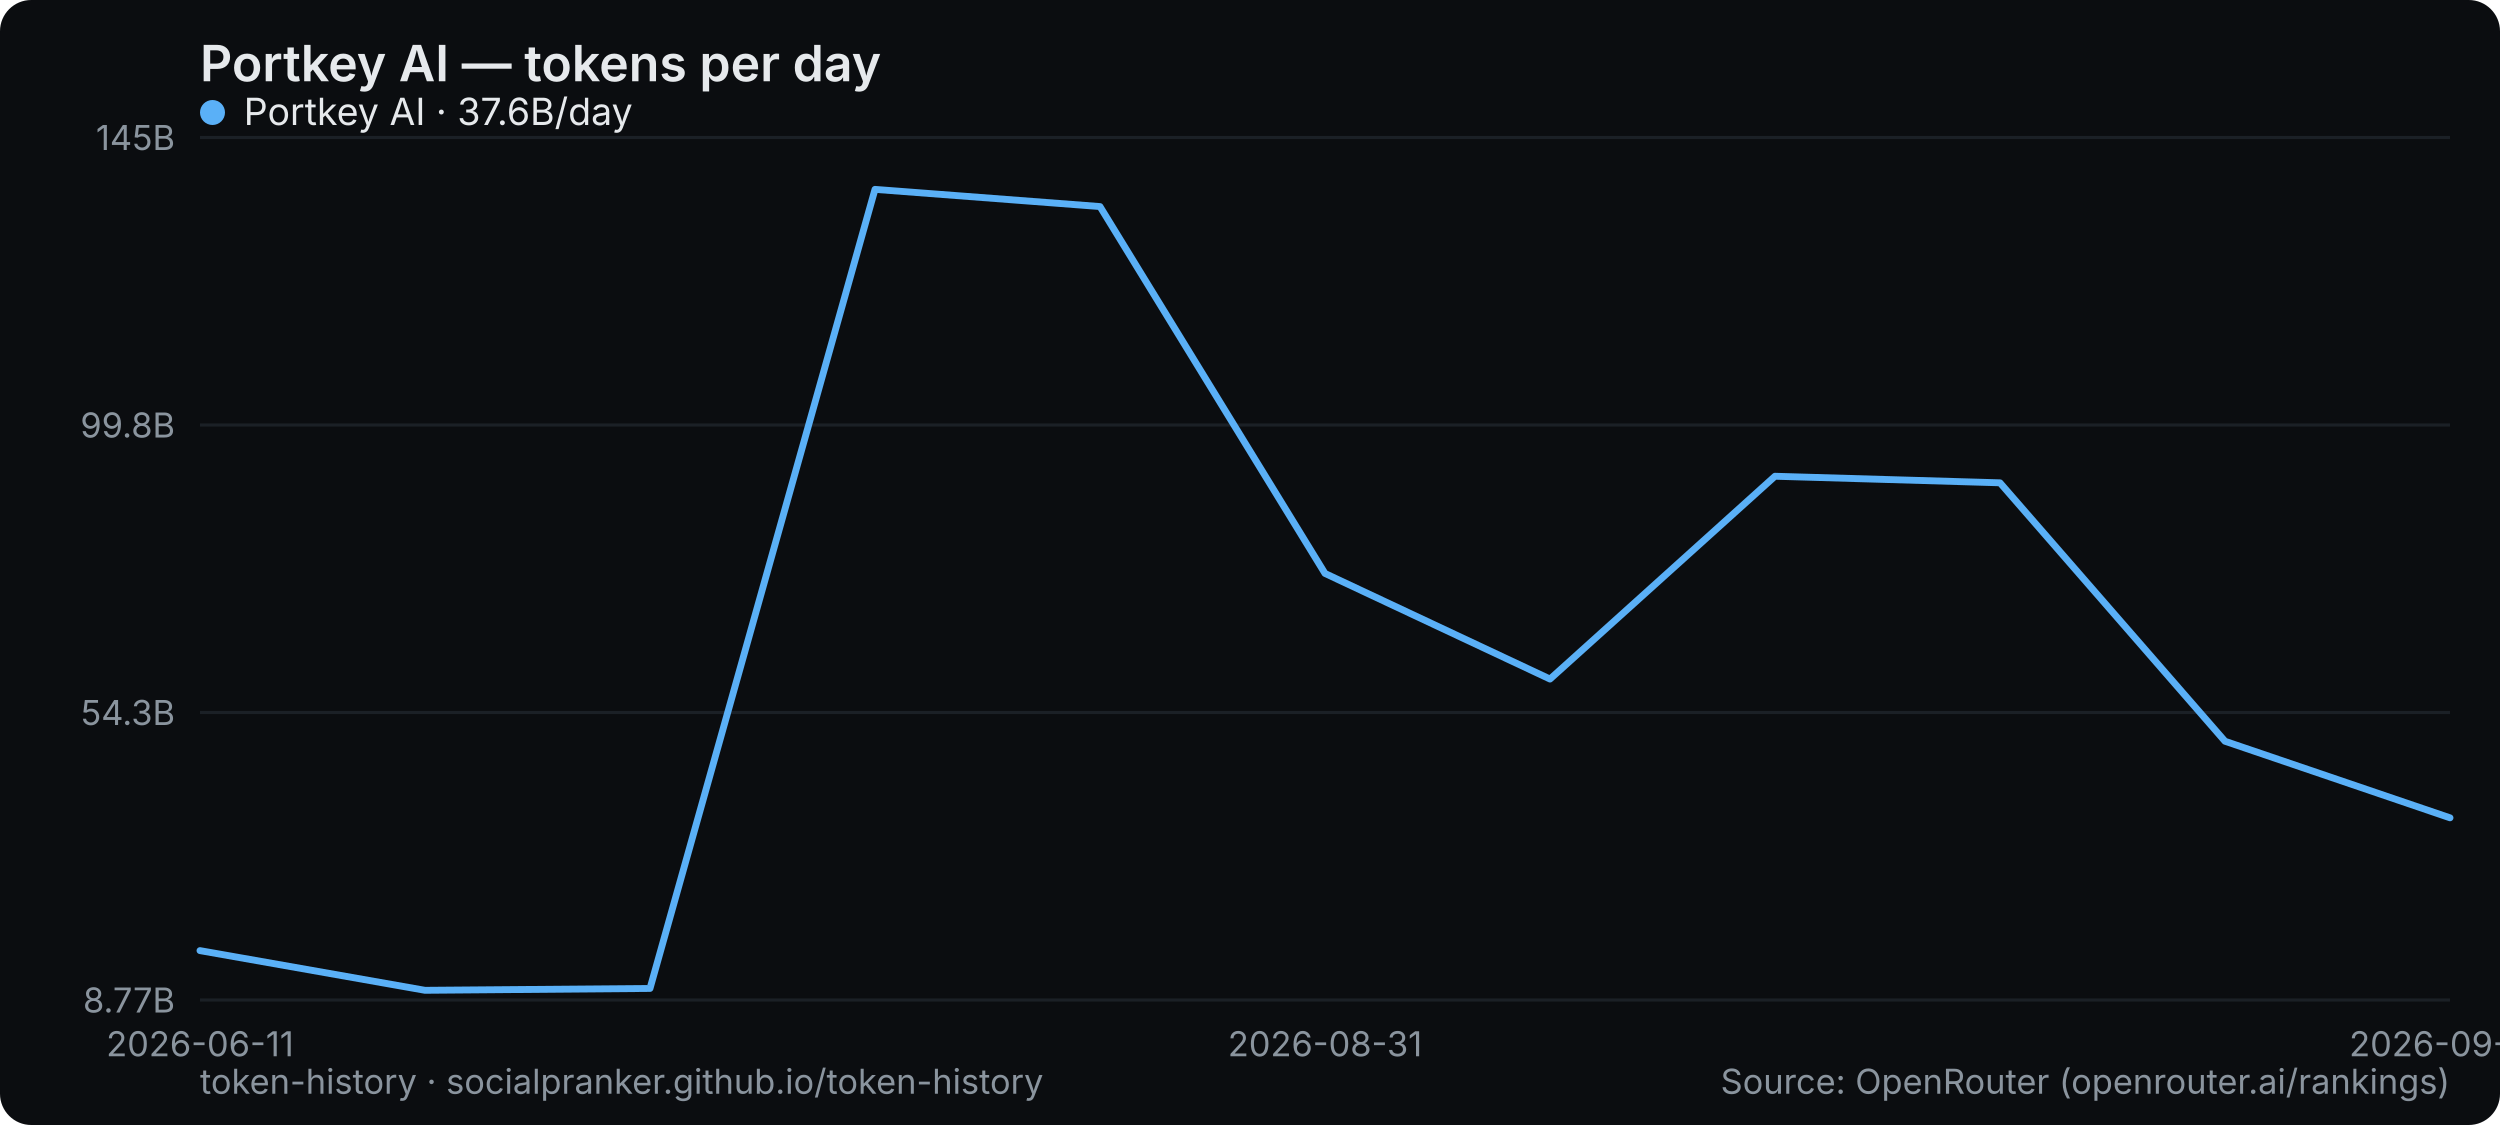
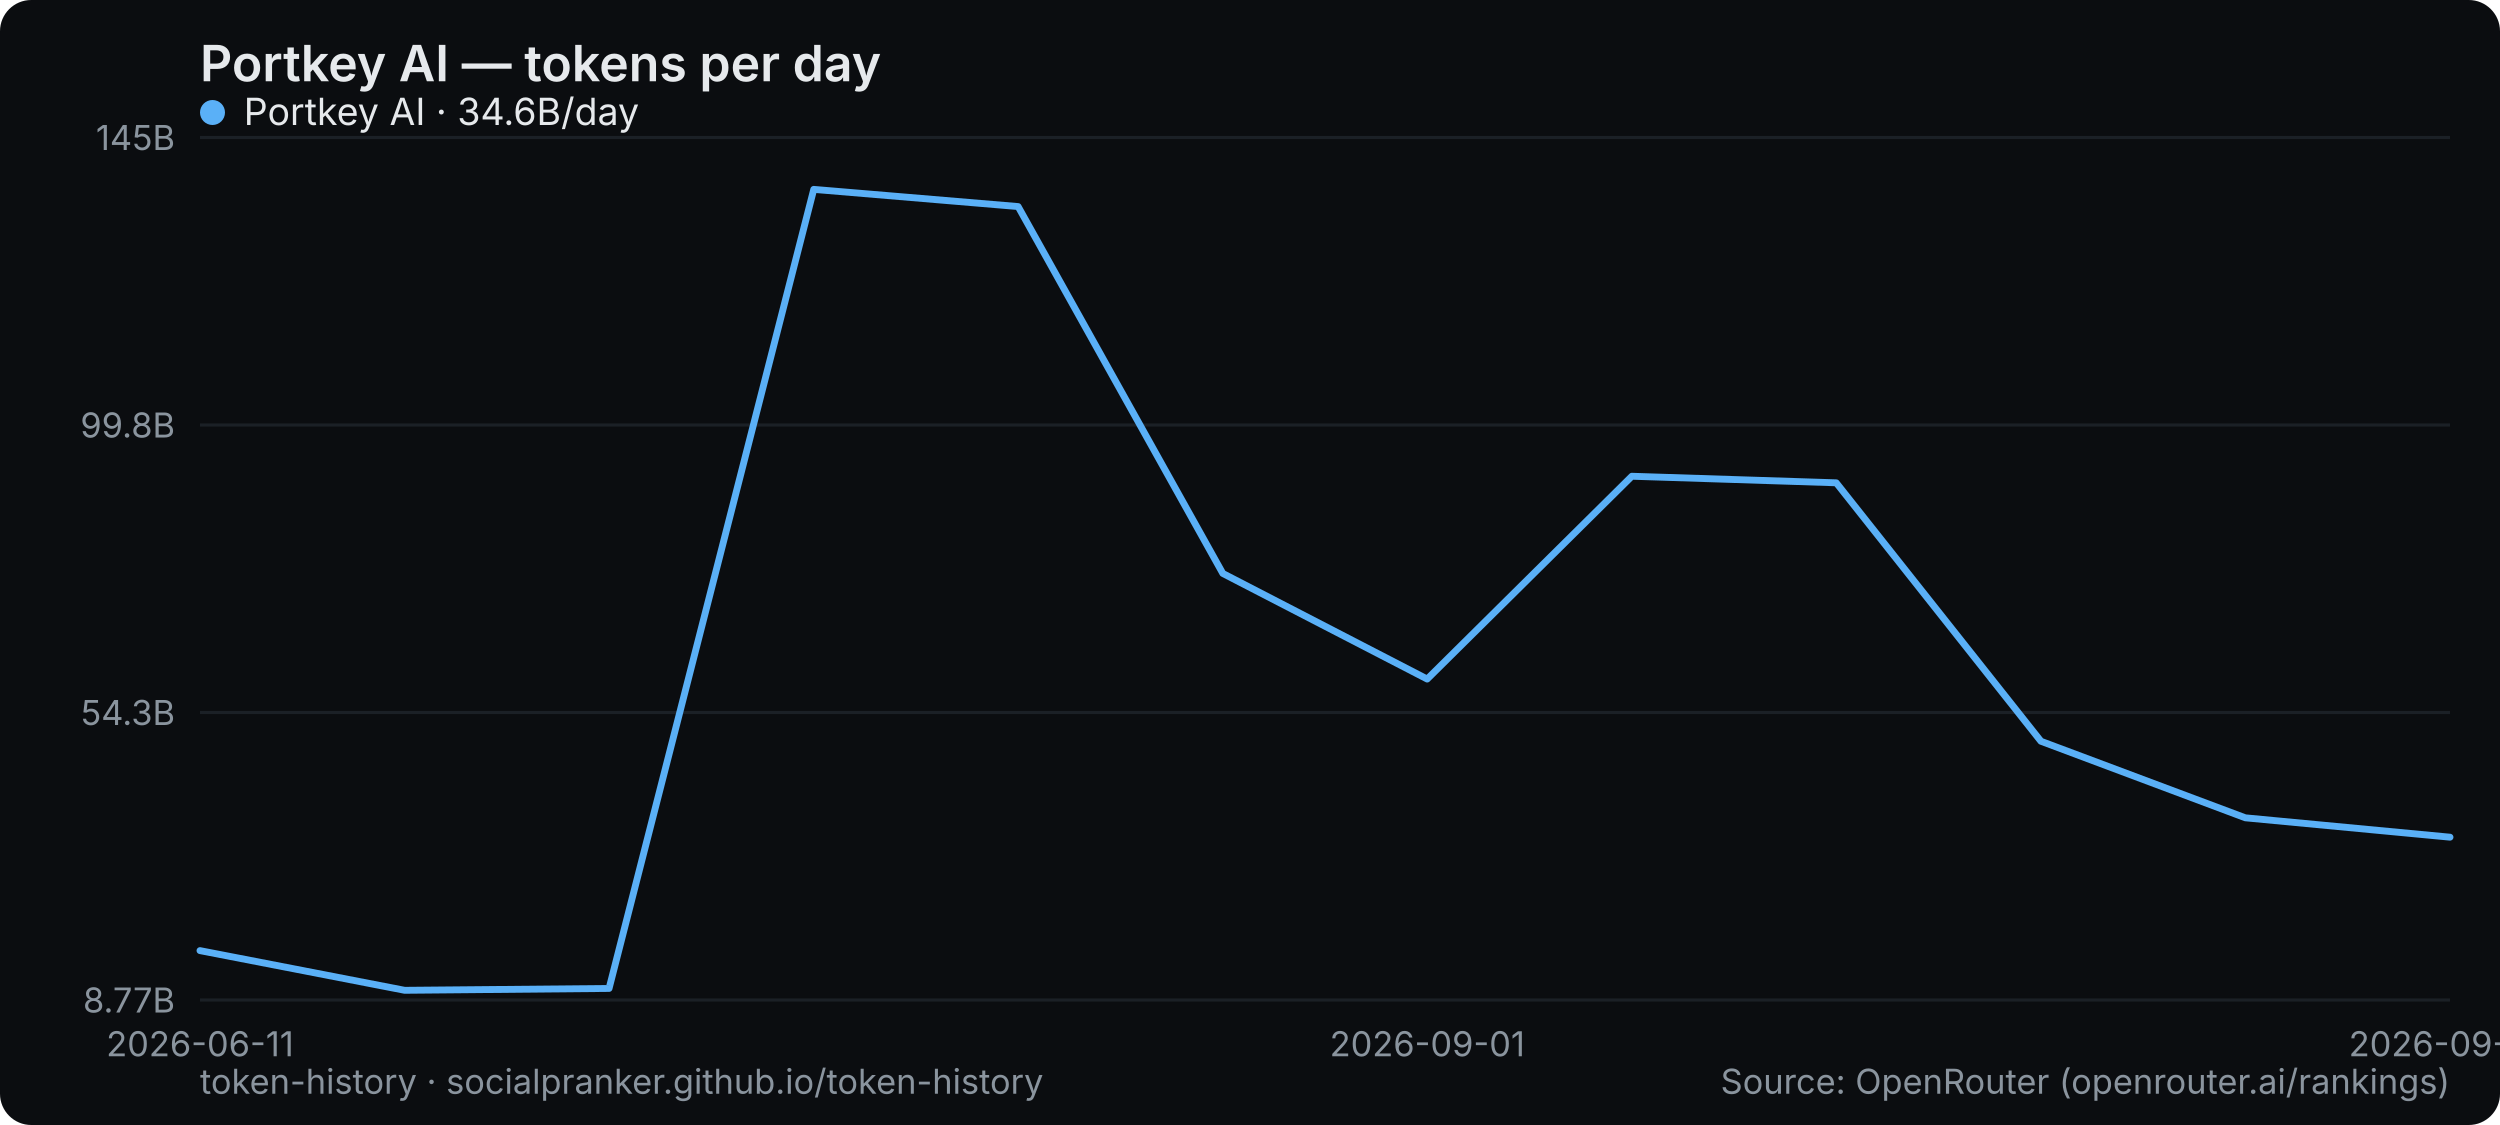
<svg xmlns="http://www.w3.org/2000/svg" width="800" height="360" viewBox="0 0 800 360" role="img" aria-label="Portkey AI — tokens per day">
  <rect width="800" height="360" rx="10" fill="#0b0d10" />
  <text x="64" y="26" font-family="system-ui,-apple-system,Segoe UI,sans-serif" font-size="16" font-weight="600" fill="#e6e9ec">Portkey AI — tokens per day</text>
  <line x1="64" y1="320" x2="784" y2="320" stroke="#1b2026" stroke-width="1" />
  <text x="56" y="324" text-anchor="end" font-family="system-ui,-apple-system,Segoe UI,sans-serif" font-size="11" fill="#8a949e">8.77B</text>
  <line x1="64" y1="228" x2="784" y2="228" stroke="#1b2026" stroke-width="1" />
  <text x="56" y="232" text-anchor="end" font-family="system-ui,-apple-system,Segoe UI,sans-serif" font-size="11" fill="#8a949e">54.3B</text>
  <line x1="64" y1="136" x2="784" y2="136" stroke="#1b2026" stroke-width="1" />
  <text x="56" y="140" text-anchor="end" font-family="system-ui,-apple-system,Segoe UI,sans-serif" font-size="11" fill="#8a949e">99.8B</text>
  <line x1="64" y1="44" x2="784" y2="44" stroke="#1b2026" stroke-width="1" />
  <text x="56" y="48" text-anchor="end" font-family="system-ui,-apple-system,Segoe UI,sans-serif" font-size="11" fill="#8a949e">145B</text>
  <text x="64" y="338" text-anchor="middle" font-family="system-ui,-apple-system,Segoe UI,sans-serif" font-size="11" fill="#8a949e">2026-06-11</text>
-   <text x="424" y="338" text-anchor="middle" font-family="system-ui,-apple-system,Segoe UI,sans-serif" font-size="11" fill="#8a949e">2026-08-31</text>
-   <text x="784" y="338" text-anchor="middle" font-family="system-ui,-apple-system,Segoe UI,sans-serif" font-size="11" fill="#8a949e">2026-09-05</text>
-   <polyline points="64.0,304.2 136.0,316.9 208.0,316.3 280.0,60.6 352.0,66.1 424.0,183.5 496.0,217.3 568.0,152.4 640.0,154.5 712.0,237.2 784.0,261.7" fill="none" stroke="#5ab0f7" stroke-width="2.2" stroke-linejoin="round" stroke-linecap="round" />
+   <text x="456.727" y="338" text-anchor="middle" font-family="system-ui,-apple-system,Segoe UI,sans-serif" font-size="11" fill="#8a949e">2026-09-01</text>
+   <text x="784" y="338" text-anchor="middle" font-family="system-ui,-apple-system,Segoe UI,sans-serif" font-size="11" fill="#8a949e">2026-09-06</text>
+   <polyline points="64.0,304.2 129.5,316.9 194.9,316.3 260.4,60.6 325.8,66.1 391.3,183.5 456.7,217.3 522.2,152.4 587.6,154.5 653.1,237.2 718.5,261.7 784.0,267.9" fill="none" stroke="#5ab0f7" stroke-width="2.2" stroke-linejoin="round" stroke-linecap="round" />
  <g font-family="system-ui,-apple-system,Segoe UI,sans-serif" font-size="12">
    <circle cx="68" cy="36" r="4" fill="#5ab0f7" />
-     <text x="78" y="40" fill="#e6e9ec">Portkey AI · 37.6B/day</text>
+     <text x="78" y="40" fill="#e6e9ec">Portkey AI · 34.6B/day</text>
  </g>
  <text x="64" y="350" font-family="system-ui,-apple-system,Segoe UI,sans-serif" font-size="11" fill="#8a949e">token-history · socialpranker.github.io/token-history</text>
  <text x="784" y="350" text-anchor="end" font-family="system-ui,-apple-system,Segoe UI,sans-serif" font-size="11" fill="#8a949e">Source: OpenRouter (openrouter.ai/rankings)</text>
</svg>
